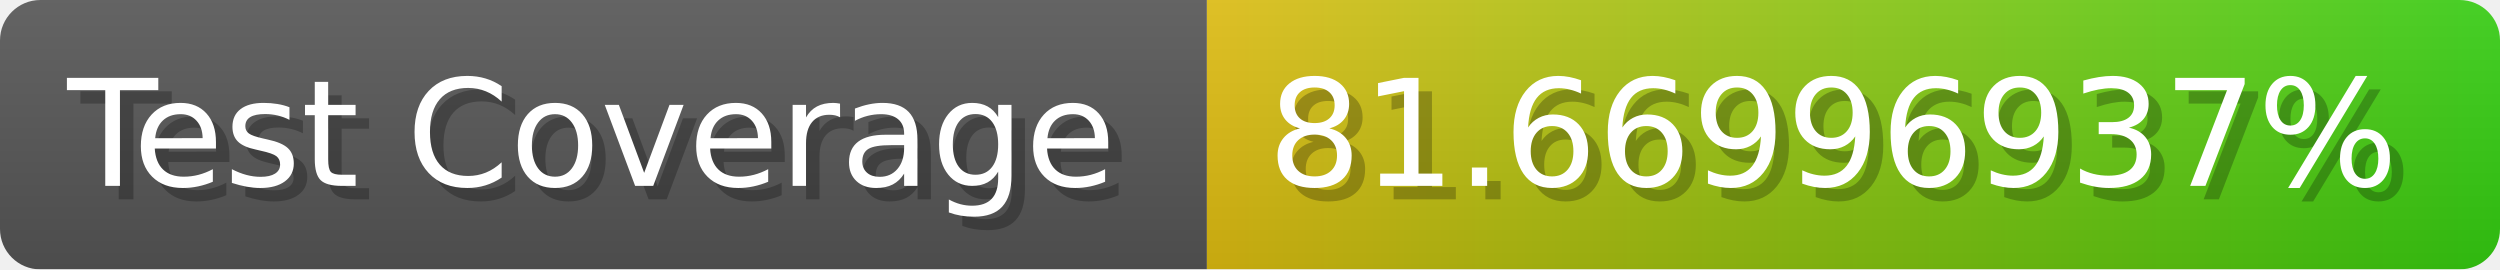
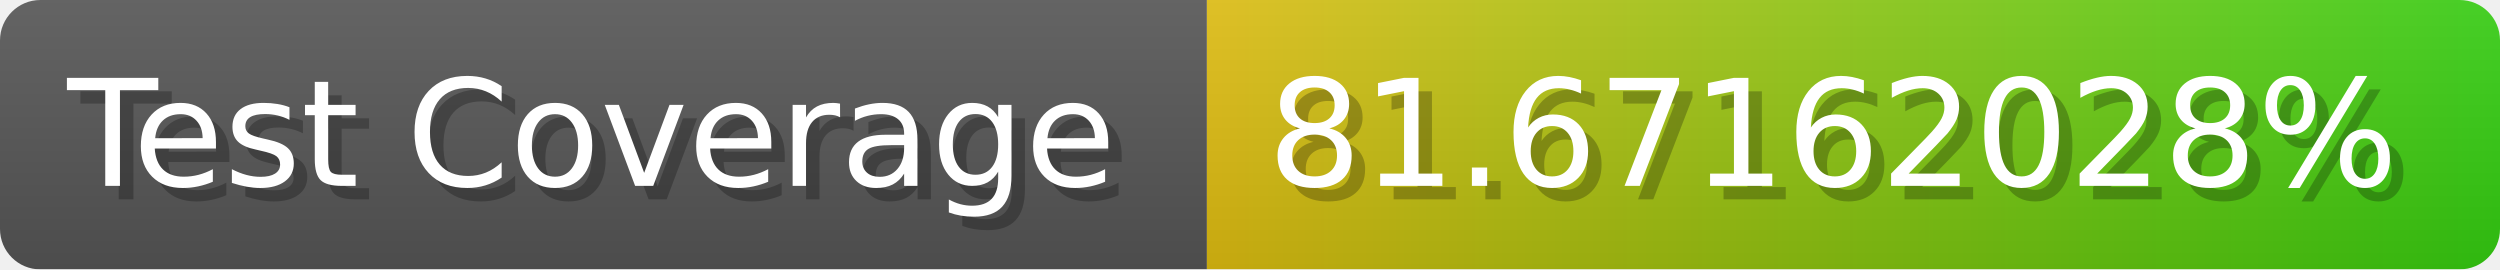
- <svg xmlns="http://www.w3.org/2000/svg" width="185.6" height="20" viewBox="0 0 1856 200" role="img" aria-label="Test Coverage: 81.66996937%">
+ <svg xmlns="http://www.w3.org/2000/svg" width="185.6" height="20" viewBox="0 0 1856 200" role="img" aria-label="Test Coverage: 81.67162028%">
  <linearGradient id="a" x2="0" y2="100%">
    <stop offset="0" stop-opacity=".1" stop-color="#EEE" />
    <stop offset="1" stop-opacity=".1" />
  </linearGradient>
  <mask id="m">
    <rect width="1856" height="200" rx="30" fill="#FFF" />
  </mask>
  <g mask="url(#m)">
    <rect width="896" height="200" fill="#555" />
    <rect width="960" height="200" fill="url(#x)" x="896" />
    <rect width="1856" height="200" fill="url(#a)" />
  </g>
  <g aria-hidden="true" fill="#fff" text-anchor="start" font-family="Verdana,DejaVu Sans,sans-serif" font-size="110">
    <text x="60" y="148" textLength="796" fill="#000" opacity="0.25">Test Coverage</text>
    <text x="50" y="138" textLength="796">Test Coverage</text>
-     <text x="951" y="148" textLength="860" fill="#000" opacity="0.25">81.66996937%</text>
-     <text x="941" y="138" textLength="860">81.66996937%</text>
+     <text x="951" y="148" textLength="860" fill="#000" opacity="0.25">81.67162028%</text>
+     <text x="941" y="138" textLength="860">81.67162028%</text>
  </g>
  <linearGradient id="x" x1="0%" y1="0%" x2="100%" y2="0%">
    <stop offset="0%" style="stop-color:#DB1" />
    <stop offset="100%" style="stop-color:#3C1" />
  </linearGradient>
</svg>
